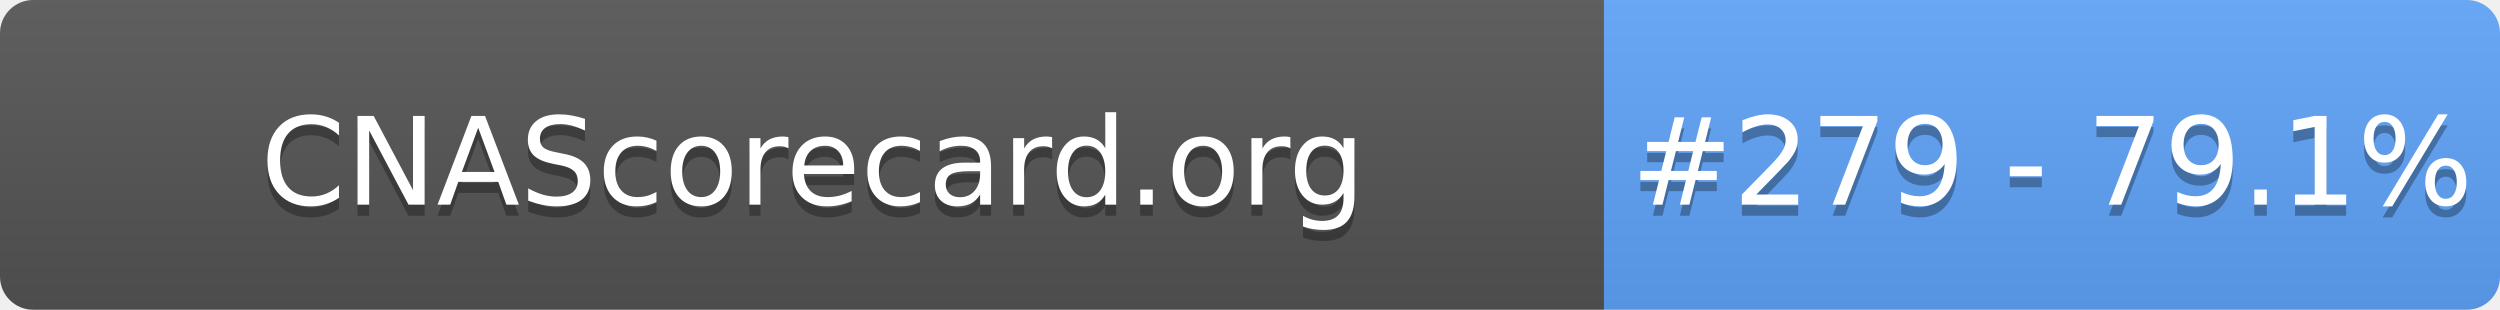
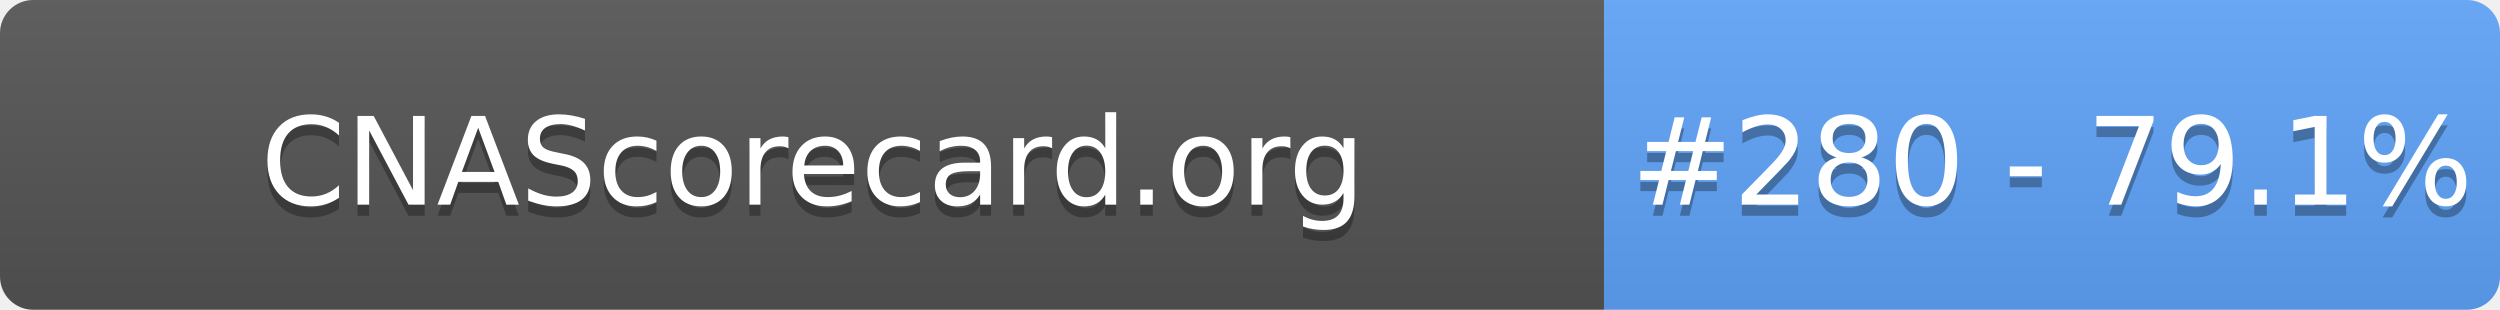
- <svg xmlns="http://www.w3.org/2000/svg" width="226" height="28" role="img" aria-label="CNAScorecard.org: #279 - 79.1%">
+ <svg xmlns="http://www.w3.org/2000/svg" width="226" height="28" role="img" aria-label="CNAScorecard.org: #280 - 79.1%">
  <linearGradient id="s" x2="0" y2="100%">
    <stop offset="0" stop-color="#bbb" stop-opacity=".1" />
    <stop offset="1" stop-opacity=".1" />
  </linearGradient>
  <clipPath id="r">
    <rect width="226" height="28" rx="3" fill="#fff" />
  </clipPath>
  <g clip-path="url(#r)">
    <rect width="145" height="28" fill="#555" />
    <rect x="145" width="81" height="28" fill="#60A5FA" />
    <rect width="226" height="28" fill="url(#s)" />
  </g>
  <g fill="#fff" text-anchor="middle" font-family="Verdana,Geneva,DejaVu Sans,sans-serif" text-rendering="geometricPrecision" font-size="110">
    <text aria-hidden="true" x="735" y="195" fill="#010101" fill-opacity=".3" transform="scale(.1)" textLength="1350">CNAScorecard.org</text>
    <text x="735" y="185" transform="scale(.1)" fill="#fff" textLength="1350">CNAScorecard.org</text>
-     <text aria-hidden="true" x="1855" y="195" fill="#010101" fill-opacity=".3" transform="scale(.1)" textLength="660">#279 - 79.1%</text>
-     <text x="1855" y="185" transform="scale(.1)" fill="#fff" textLength="660">#279 - 79.1%</text>
+     <text aria-hidden="true" x="1855" y="195" fill="#010101" fill-opacity=".3" transform="scale(.1)" textLength="660">#280 - 79.1%</text>
+     <text x="1855" y="185" transform="scale(.1)" fill="#fff" textLength="660">#280 - 79.1%</text>
  </g>
</svg>
